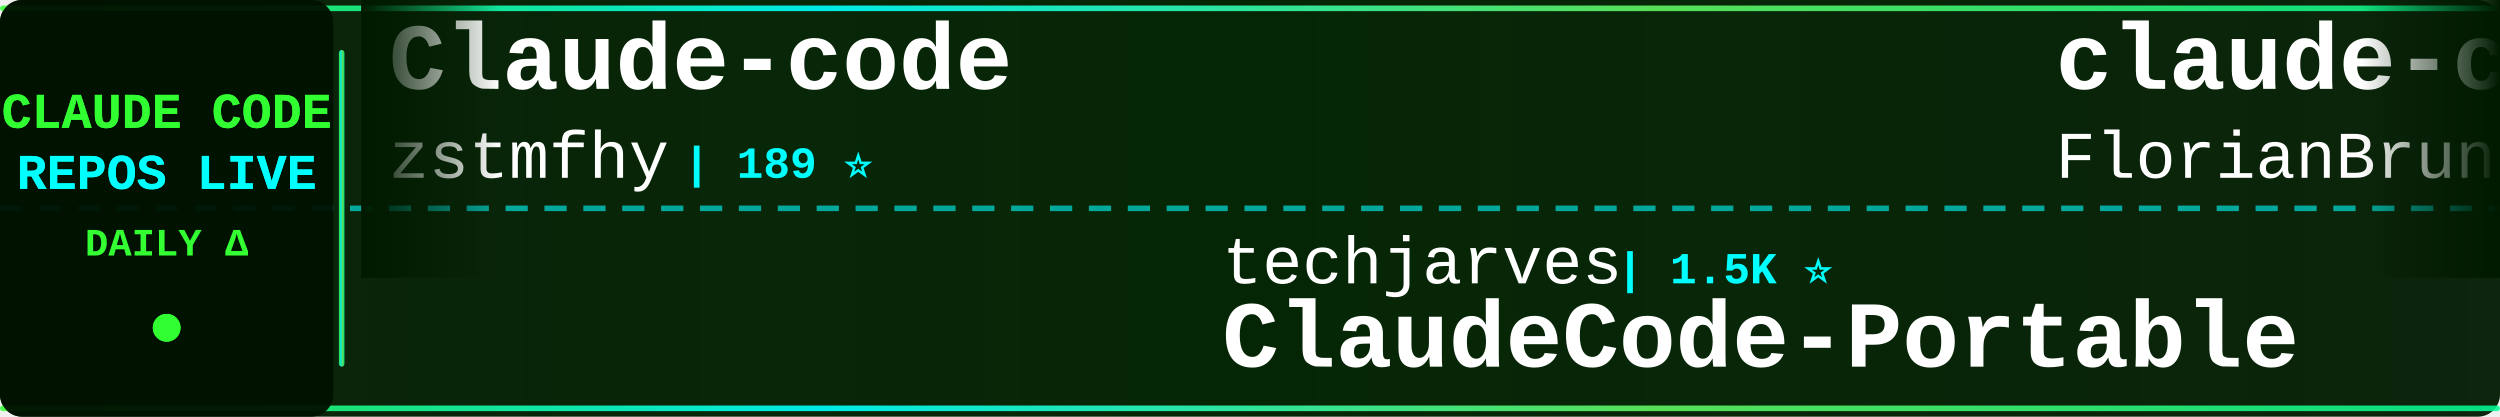
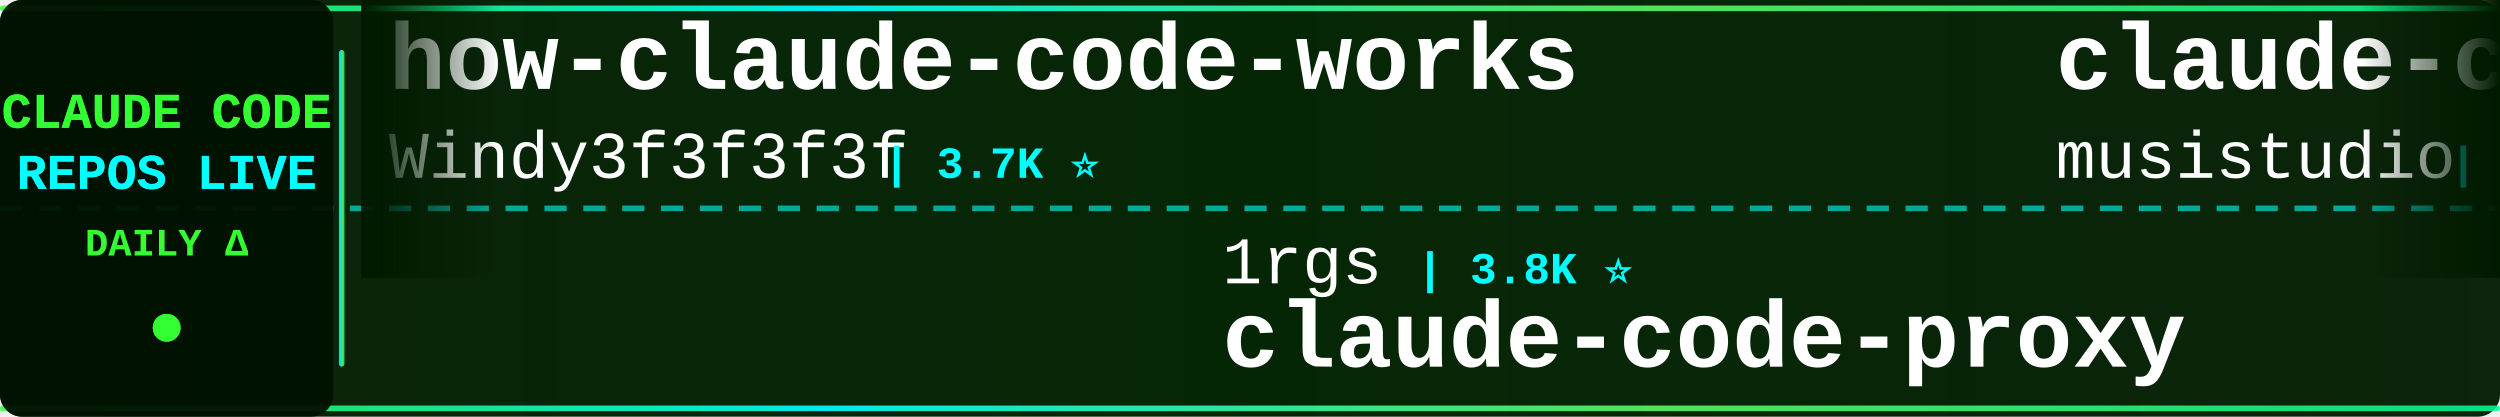
<svg xmlns="http://www.w3.org/2000/svg" width="900" height="150">
  <defs>
    <linearGradient id="tickerBg" x1="0%" y1="0%" x2="100%" y2="0%">
      <stop offset="0%" style="stop-color:#001a00;stop-opacity:0.95" />
      <stop offset="50%" style="stop-color:#002200;stop-opacity:0.98" />
      <stop offset="100%" style="stop-color:#001a00;stop-opacity:0.95" />
    </linearGradient>
    <linearGradient id="borderGrad" x1="0%" y1="0%" x2="100%" y2="0%">
      <stop offset="0%" style="stop-color:#33ff33;stop-opacity:0.85">
        <animate attributeName="stop-opacity" values="0.85;1;0.85" dur="2s" repeatCount="indefinite" />
      </stop>
      <stop offset="33%" style="stop-color:#00ffff;stop-opacity:0.9">
        <animate attributeName="stop-opacity" values="0.9;1;0.9" dur="2.2s" repeatCount="indefinite" />
      </stop>
      <stop offset="66%" style="stop-color:#66ff66;stop-opacity:0.85">
        <animate attributeName="stop-opacity" values="0.85;1;0.85" dur="1.8s" repeatCount="indefinite" />
      </stop>
      <stop offset="100%" style="stop-color:#00ff99;stop-opacity:0.85">
        <animate attributeName="stop-opacity" values="0.85;1;0.85" dur="2s" repeatCount="indefinite" />
      </stop>
    </linearGradient>
    <filter id="textGlow">
      <feGaussianBlur stdDeviation="0.1" result="coloredBlur" />
      <feMerge>
        <feMergeNode in="coloredBlur" />
        <feMergeNode in="SourceGraphic" />
      </feMerge>
    </filter>
    <filter id="metricGlow">
      <feGaussianBlur stdDeviation="0.2" result="coloredBlur" />
      <feMerge>
        <feMergeNode in="coloredBlur" />
        <feMergeNode in="SourceGraphic" />
      </feMerge>
    </filter>
    <linearGradient id="leftFade" x1="0%" y1="0%" x2="100%" y2="0%">
      <stop offset="0%" style="stop-color:#001a00;stop-opacity:1" />
      <stop offset="100%" style="stop-color:#001a00;stop-opacity:0" />
    </linearGradient>
    <linearGradient id="rightFade" x1="0%" y1="0%" x2="100%" y2="0%">
      <stop offset="0%" style="stop-color:#001a00;stop-opacity:0" />
      <stop offset="100%" style="stop-color:#001a00;stop-opacity:1" />
    </linearGradient>
  </defs>
  <rect width="900" height="150" fill="url(#tickerBg)" rx="8" />
  <rect x="0" y="2" width="900" height="2" fill="url(#borderGrad)" rx="1" />
  <rect x="0" y="146" width="900" height="2" fill="url(#borderGrad)" rx="1" />
  <line x1="0" y1="75" x2="900" y2="75" stroke="#00ffff" stroke-width="2" stroke-dasharray="8 6" opacity="0.6" />
  <rect x="0" y="0" width="120" height="150" fill="#001100" opacity="0.95" rx="8" />
  <text x="60" y="46" font-family="'Courier New', monospace" font-size="18" font-weight="bold" fill="#33ff33" text-anchor="middle" filter="url(#textGlow)">
    CLAUDE CODE
  </text>
  <text x="60" y="68" font-family="'Courier New', monospace" font-size="18" font-weight="bold" fill="#00ffff" text-anchor="middle" filter="url(#textGlow)">
    REPOS LIVE
  </text>
  <text x="60" y="92" font-family="'Courier New', monospace" font-size="14" font-weight="bold" fill="#33ff33" text-anchor="middle">
    DAILY Δ
  </text>
  <circle cx="60" cy="118" r="5" fill="#33ff33" filter="url(#metricGlow)">
    <animate attributeName="r" values="4;6;4" dur="1.5s" repeatCount="indefinite" />
    <animate attributeName="opacity" values="0.6;1;0.6" dur="1.5s" repeatCount="indefinite" />
  </circle>
  <rect x="122" y="18" width="2" height="114" fill="url(#borderGrad)" rx="1" />
  <clipPath id="tickerClip">
    <rect x="130" y="0" width="770" height="150" />
  </clipPath>
  <g clip-path="url(#tickerClip)">
    <g id="tickerItems">
      <animateTransform attributeName="transform" attributeType="XML" type="translate" from="0 0" to="-3000 0" dur="54s" repeatCount="indefinite" />
      <g transform="translate(0, 0)">
-         <text x="140" y="32" font-family="'Courier New', monospace" font-size="34" font-weight="bold" fill="#ffffff">Claude-code</text>
-         <text x="140" y="64" font-family="'Courier New', monospace" font-size="24" font-weight="normal" fill="#ffffff" opacity="1.0">zstmfhy</text>
-         <text x="246" y="64" font-family="'Courier New', monospace" font-size="16" font-weight="bold" fill="#00ffff"> | 189 ⭐</text>
+         <text x="140" y="32" font-family="'Courier New', monospace" font-size="34" font-weight="bold" fill="#ffffff">how-claude-code-works</text>
+         <text x="140" y="64" font-family="'Courier New', monospace" font-size="24" font-weight="normal" fill="#ffffff" opacity="1.0">Windy3f3f3f3f</text>
+         <text x="318" y="64" font-family="'Courier New', monospace" font-size="16" font-weight="bold" fill="#00ffff"> | 3.7K ⭐</text>
      </g>
      <g transform="translate(300, 0)">
-         <text x="140" y="102" font-family="'Courier New', monospace" font-size="24" font-weight="normal" fill="#ffffff" opacity="1.0">techjarves</text>
-         <text x="282" y="102" font-family="'Courier New', monospace" font-size="16" font-weight="bold" fill="#00ffff"> | 1.5K ⭐</text>
-         <text x="140" y="132" font-family="'Courier New', monospace" font-size="34" font-weight="bold" fill="#ffffff">ClaudeCode-Portable</text>
-       </g>
-       <g transform="translate(600, 0)">
-         <text x="140" y="32" font-family="'Courier New', monospace" font-size="34" font-weight="bold" fill="#ffffff">claude-code-ultimate-gui...</text>
-         <text x="140" y="64" font-family="'Courier New', monospace" font-size="24" font-weight="normal" fill="#ffffff" opacity="1.0">FlorianBruniaux</text>
-         <text x="342" y="64" font-family="'Courier New', monospace" font-size="16" font-weight="bold" fill="#00ffff"> | 6.1K ⭐ +6</text>
-       </g>
-       <g transform="translate(900, 0)">
-         <text x="140" y="102" font-family="'Courier New', monospace" font-size="24" font-weight="normal" fill="#ffffff" opacity="1.0">anthropics</text>
-         <text x="282" y="102" font-family="'Courier New', monospace" font-size="16" font-weight="bold" fill="#00ffff"> | 6.3K ⭐ +4</text>
-         <text x="140" y="132" font-family="'Courier New', monospace" font-size="34" font-weight="bold" fill="#ffffff">claude-code-security-rev...</text>
-       </g>
-       <g transform="translate(1200, 0)">
-         <text x="140" y="32" font-family="'Courier New', monospace" font-size="34" font-weight="bold" fill="#ffffff">claude-code-telegram</text>
-         <text x="140" y="64" font-family="'Courier New', monospace" font-size="24" font-weight="normal" fill="#ffffff" opacity="1.0">overwirehq</text>
-         <text x="282" y="64" font-family="'Courier New', monospace" font-size="16" font-weight="bold" fill="#00ffff"> | 2.8K ⭐</text>
-       </g>
-       <g transform="translate(1500, 0)">
-         <text x="140" y="102" font-family="'Courier New', monospace" font-size="24" font-weight="normal" fill="#ffffff" opacity="1.0">KPR111</text>
-         <text x="234" y="102" font-family="'Courier New', monospace" font-size="16" font-weight="bold" fill="#00ffff"> | 18 ⭐</text>
-         <text x="140" y="132" font-family="'Courier New', monospace" font-size="34" font-weight="bold" fill="#ffffff">Claude-Code</text>
-       </g>
-       <g transform="translate(1800, 0)">
-         <text x="140" y="32" font-family="'Courier New', monospace" font-size="34" font-weight="bold" fill="#ffffff">andrej-karpathy-skills</text>
-         <text x="140" y="64" font-family="'Courier New', monospace" font-size="24" font-weight="normal" fill="#ffffff" opacity="1.0">multica-ai</text>
-         <text x="282" y="64" font-family="'Courier New', monospace" font-size="16" font-weight="bold" fill="#00ffff"> | 215.9K ⭐ +80</text>
-       </g>
-       <g transform="translate(2100, 0)">
-         <text x="140" y="102" font-family="'Courier New', monospace" font-size="24" font-weight="normal" fill="#ffffff" opacity="1.0">alex000kim</text>
-         <text x="282" y="102" font-family="'Courier New', monospace" font-size="16" font-weight="bold" fill="#00ffff"> | 235 ⭐</text>
-         <text x="140" y="132" font-family="'Courier New', monospace" font-size="34" font-weight="bold" fill="#ffffff">claude-code</text>
-       </g>
-       <g transform="translate(2400, 0)">
-         <text x="140" y="32" font-family="'Courier New', monospace" font-size="34" font-weight="bold" fill="#ffffff">awesome-claude-code-tool...</text>
-         <text x="140" y="64" font-family="'Courier New', monospace" font-size="24" font-weight="normal" fill="#ffffff" opacity="1.0">rohitg00</text>
-         <text x="258" y="64" font-family="'Courier New', monospace" font-size="16" font-weight="bold" fill="#00ffff"> | 2.7K ⭐ +1</text>
-       </g>
-       <g transform="translate(2700, 0)">
        <text x="140" y="102" font-family="'Courier New', monospace" font-size="24" font-weight="normal" fill="#ffffff" opacity="1.0">1rgs</text>
        <text x="210" y="102" font-family="'Courier New', monospace" font-size="16" font-weight="bold" fill="#00ffff"> | 3.8K ⭐</text>
        <text x="140" y="132" font-family="'Courier New', monospace" font-size="34" font-weight="bold" fill="#ffffff">claude-code-proxy</text>
      </g>
+       <g transform="translate(600, 0)">
+         <text x="140" y="32" font-family="'Courier New', monospace" font-size="34" font-weight="bold" fill="#ffffff">claude-code-router</text>
+         <text x="140" y="64" font-family="'Courier New', monospace" font-size="24" font-weight="normal" fill="#ffffff" opacity="1.0">musistudio</text>
+         <text x="282" y="64" font-family="'Courier New', monospace" font-size="16" font-weight="bold" fill="#00ffff"> | 37.5K ⭐ +3</text>
+       </g>
+       <g transform="translate(900, 0)">
+         <text x="140" y="102" font-family="'Courier New', monospace" font-size="24" font-weight="normal" fill="#ffffff" opacity="1.0">Onewon</text>
+         <text x="234" y="102" font-family="'Courier New', monospace" font-size="16" font-weight="bold" fill="#00ffff"> | 182 ⭐</text>
+         <text x="140" y="132" font-family="'Courier New', monospace" font-size="34" font-weight="bold" fill="#ffffff">claude-code</text>
+       </g>
+       <g transform="translate(1200, 0)">
+         <text x="140" y="32" font-family="'Courier New', monospace" font-size="34" font-weight="bold" fill="#ffffff">claude-code</text>
+         <text x="140" y="64" font-family="'Courier New', monospace" font-size="24" font-weight="normal" fill="#ffffff" opacity="1.0">tanbiralam</text>
+         <text x="282" y="64" font-family="'Courier New', monospace" font-size="16" font-weight="bold" fill="#00ffff"> | 2.3K ⭐</text>
+       </g>
+       <g transform="translate(1500, 0)">
+         <text x="140" y="102" font-family="'Courier New', monospace" font-size="24" font-weight="normal" fill="#ffffff" opacity="1.0">lintsinghua</text>
+         <text x="294" y="102" font-family="'Courier New', monospace" font-size="16" font-weight="bold" fill="#00ffff"> | 4.3K ⭐ +3</text>
+         <text x="140" y="132" font-family="'Courier New', monospace" font-size="34" font-weight="bold" fill="#ffffff">claude-code-book</text>
+       </g>
+       <g transform="translate(1800, 0)">
+         <text x="140" y="32" font-family="'Courier New', monospace" font-size="34" font-weight="bold" fill="#ffffff">ralph-claude-code</text>
+         <text x="140" y="64" font-family="'Courier New', monospace" font-size="24" font-weight="normal" fill="#ffffff" opacity="1.0">frankbria</text>
+         <text x="270" y="64" font-family="'Courier New', monospace" font-size="16" font-weight="bold" fill="#00ffff"> | 9.6K ⭐ +1</text>
+       </g>
+       <g transform="translate(2100, 0)">
+         <text x="140" y="102" font-family="'Courier New', monospace" font-size="24" font-weight="normal" fill="#ffffff" opacity="1.0">Maciek-roboblog</text>
+         <text x="342" y="102" font-family="'Courier New', monospace" font-size="16" font-weight="bold" fill="#00ffff"> | 8.7K ⭐</text>
+         <text x="140" y="132" font-family="'Courier New', monospace" font-size="34" font-weight="bold" fill="#ffffff">Claude-Code-Usage-Monito...</text>
+       </g>
+       <g transform="translate(2400, 0)">
+         <text x="140" y="32" font-family="'Courier New', monospace" font-size="34" font-weight="bold" fill="#ffffff">claude-code-my-workflow</text>
+         <text x="140" y="64" font-family="'Courier New', monospace" font-size="24" font-weight="normal" fill="#ffffff" opacity="1.0">pedrohcgs</text>
+         <text x="270" y="64" font-family="'Courier New', monospace" font-size="16" font-weight="bold" fill="#00ffff"> | 1.6K ⭐ +2</text>
+       </g>
+       <g transform="translate(2700, 0)">
+         <text x="140" y="102" font-family="'Courier New', monospace" font-size="24" font-weight="normal" fill="#ffffff" opacity="1.0">sugyan</text>
+         <text x="234" y="102" font-family="'Courier New', monospace" font-size="16" font-weight="bold" fill="#00ffff"> | 1.1K ⭐</text>
+         <text x="140" y="132" font-family="'Courier New', monospace" font-size="34" font-weight="bold" fill="#ffffff">claude-code-webui</text>
+       </g>
      <g transform="translate(3000, 0)">
-         <text x="140" y="32" font-family="'Courier New', monospace" font-size="34" font-weight="bold" fill="#ffffff">Claude-code</text>
-         <text x="140" y="64" font-family="'Courier New', monospace" font-size="24" font-weight="normal" fill="#ffffff" opacity="1.0">zstmfhy</text>
-         <text x="246" y="64" font-family="'Courier New', monospace" font-size="16" font-weight="bold" fill="#00ffff"> | 189 ⭐</text>
+         <text x="140" y="32" font-family="'Courier New', monospace" font-size="34" font-weight="bold" fill="#ffffff">how-claude-code-works</text>
+         <text x="140" y="64" font-family="'Courier New', monospace" font-size="24" font-weight="normal" fill="#ffffff" opacity="1.0">Windy3f3f3f3f</text>
+         <text x="318" y="64" font-family="'Courier New', monospace" font-size="16" font-weight="bold" fill="#00ffff"> | 3.7K ⭐</text>
      </g>
      <g transform="translate(3300, 0)">
-         <text x="140" y="102" font-family="'Courier New', monospace" font-size="24" font-weight="normal" fill="#ffffff" opacity="1.0">techjarves</text>
-         <text x="282" y="102" font-family="'Courier New', monospace" font-size="16" font-weight="bold" fill="#00ffff"> | 1.5K ⭐</text>
-         <text x="140" y="132" font-family="'Courier New', monospace" font-size="34" font-weight="bold" fill="#ffffff">ClaudeCode-Portable</text>
+         <text x="140" y="102" font-family="'Courier New', monospace" font-size="24" font-weight="normal" fill="#ffffff" opacity="1.0">1rgs</text>
+         <text x="210" y="102" font-family="'Courier New', monospace" font-size="16" font-weight="bold" fill="#00ffff"> | 3.8K ⭐</text>
+         <text x="140" y="132" font-family="'Courier New', monospace" font-size="34" font-weight="bold" fill="#ffffff">claude-code-proxy</text>
      </g>
      <g transform="translate(3600, 0)">
-         <text x="140" y="32" font-family="'Courier New', monospace" font-size="34" font-weight="bold" fill="#ffffff">claude-code-ultimate-gui...</text>
-         <text x="140" y="64" font-family="'Courier New', monospace" font-size="24" font-weight="normal" fill="#ffffff" opacity="1.0">FlorianBruniaux</text>
-         <text x="342" y="64" font-family="'Courier New', monospace" font-size="16" font-weight="bold" fill="#00ffff"> | 6.1K ⭐ +6</text>
+         <text x="140" y="32" font-family="'Courier New', monospace" font-size="34" font-weight="bold" fill="#ffffff">claude-code-router</text>
+         <text x="140" y="64" font-family="'Courier New', monospace" font-size="24" font-weight="normal" fill="#ffffff" opacity="1.0">musistudio</text>
+         <text x="282" y="64" font-family="'Courier New', monospace" font-size="16" font-weight="bold" fill="#00ffff"> | 37.5K ⭐ +3</text>
      </g>
      <g transform="translate(3900, 0)">
-         <text x="140" y="102" font-family="'Courier New', monospace" font-size="24" font-weight="normal" fill="#ffffff" opacity="1.0">anthropics</text>
-         <text x="282" y="102" font-family="'Courier New', monospace" font-size="16" font-weight="bold" fill="#00ffff"> | 6.3K ⭐ +4</text>
-         <text x="140" y="132" font-family="'Courier New', monospace" font-size="34" font-weight="bold" fill="#ffffff">claude-code-security-rev...</text>
+         <text x="140" y="102" font-family="'Courier New', monospace" font-size="24" font-weight="normal" fill="#ffffff" opacity="1.0">Onewon</text>
+         <text x="234" y="102" font-family="'Courier New', monospace" font-size="16" font-weight="bold" fill="#00ffff"> | 182 ⭐</text>
+         <text x="140" y="132" font-family="'Courier New', monospace" font-size="34" font-weight="bold" fill="#ffffff">claude-code</text>
      </g>
    </g>
  </g>
  <rect x="130" y="0" width="50" height="100" fill="url(#leftFade)" />
  <rect x="850" y="0" width="50" height="100" fill="url(#rightFade)" />
</svg>
